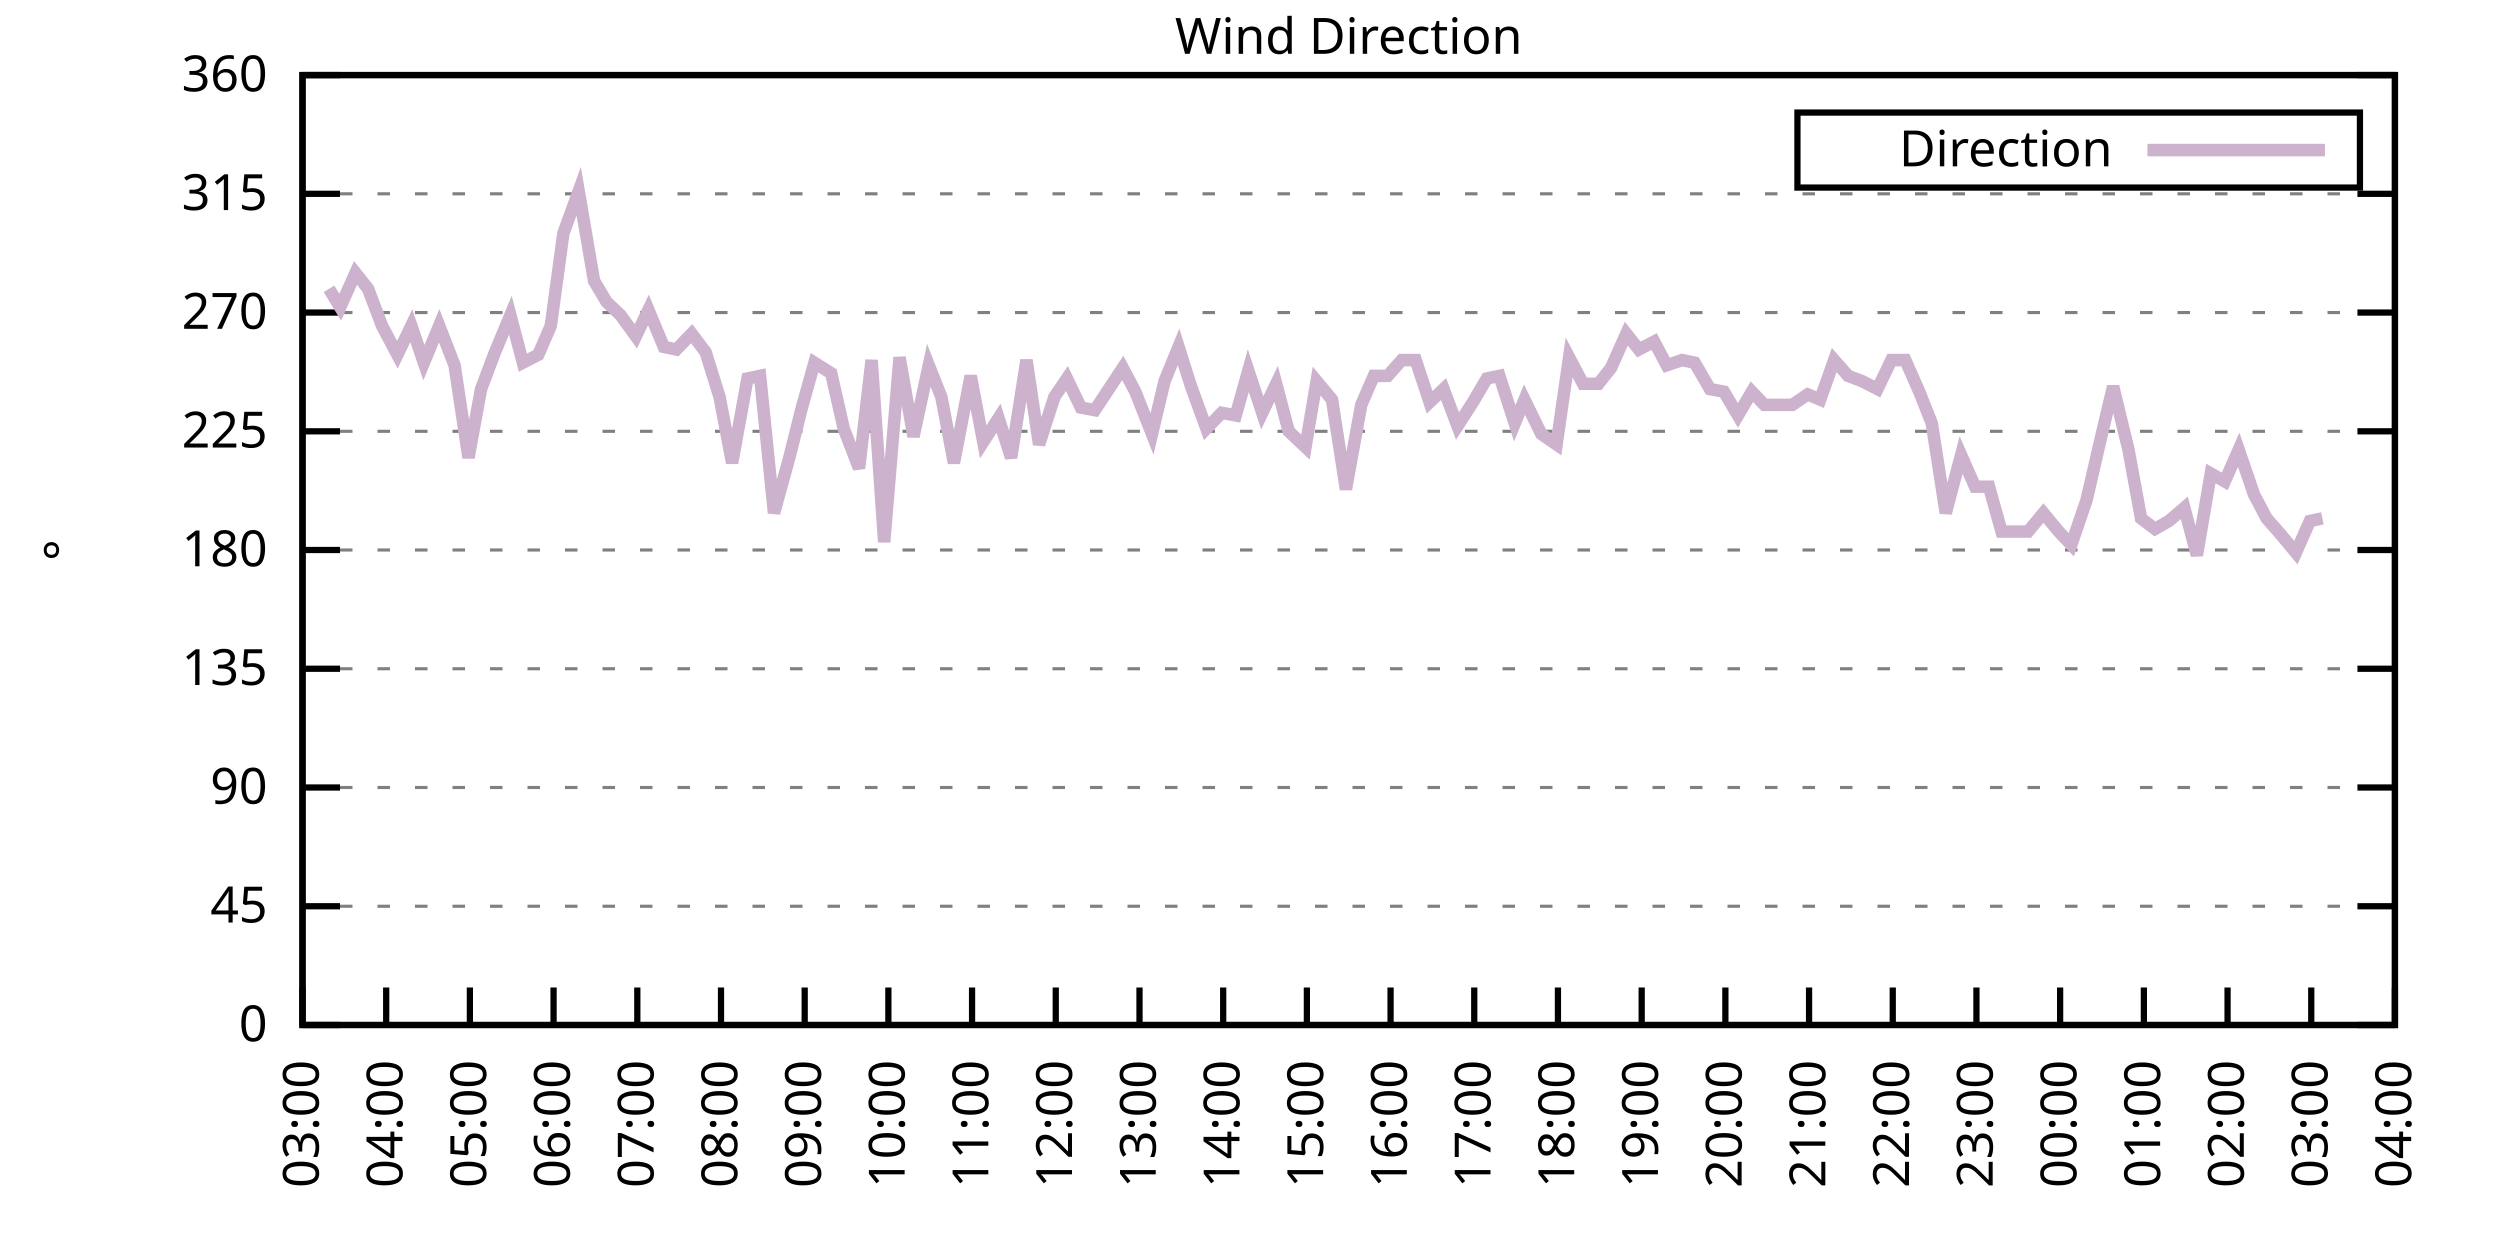
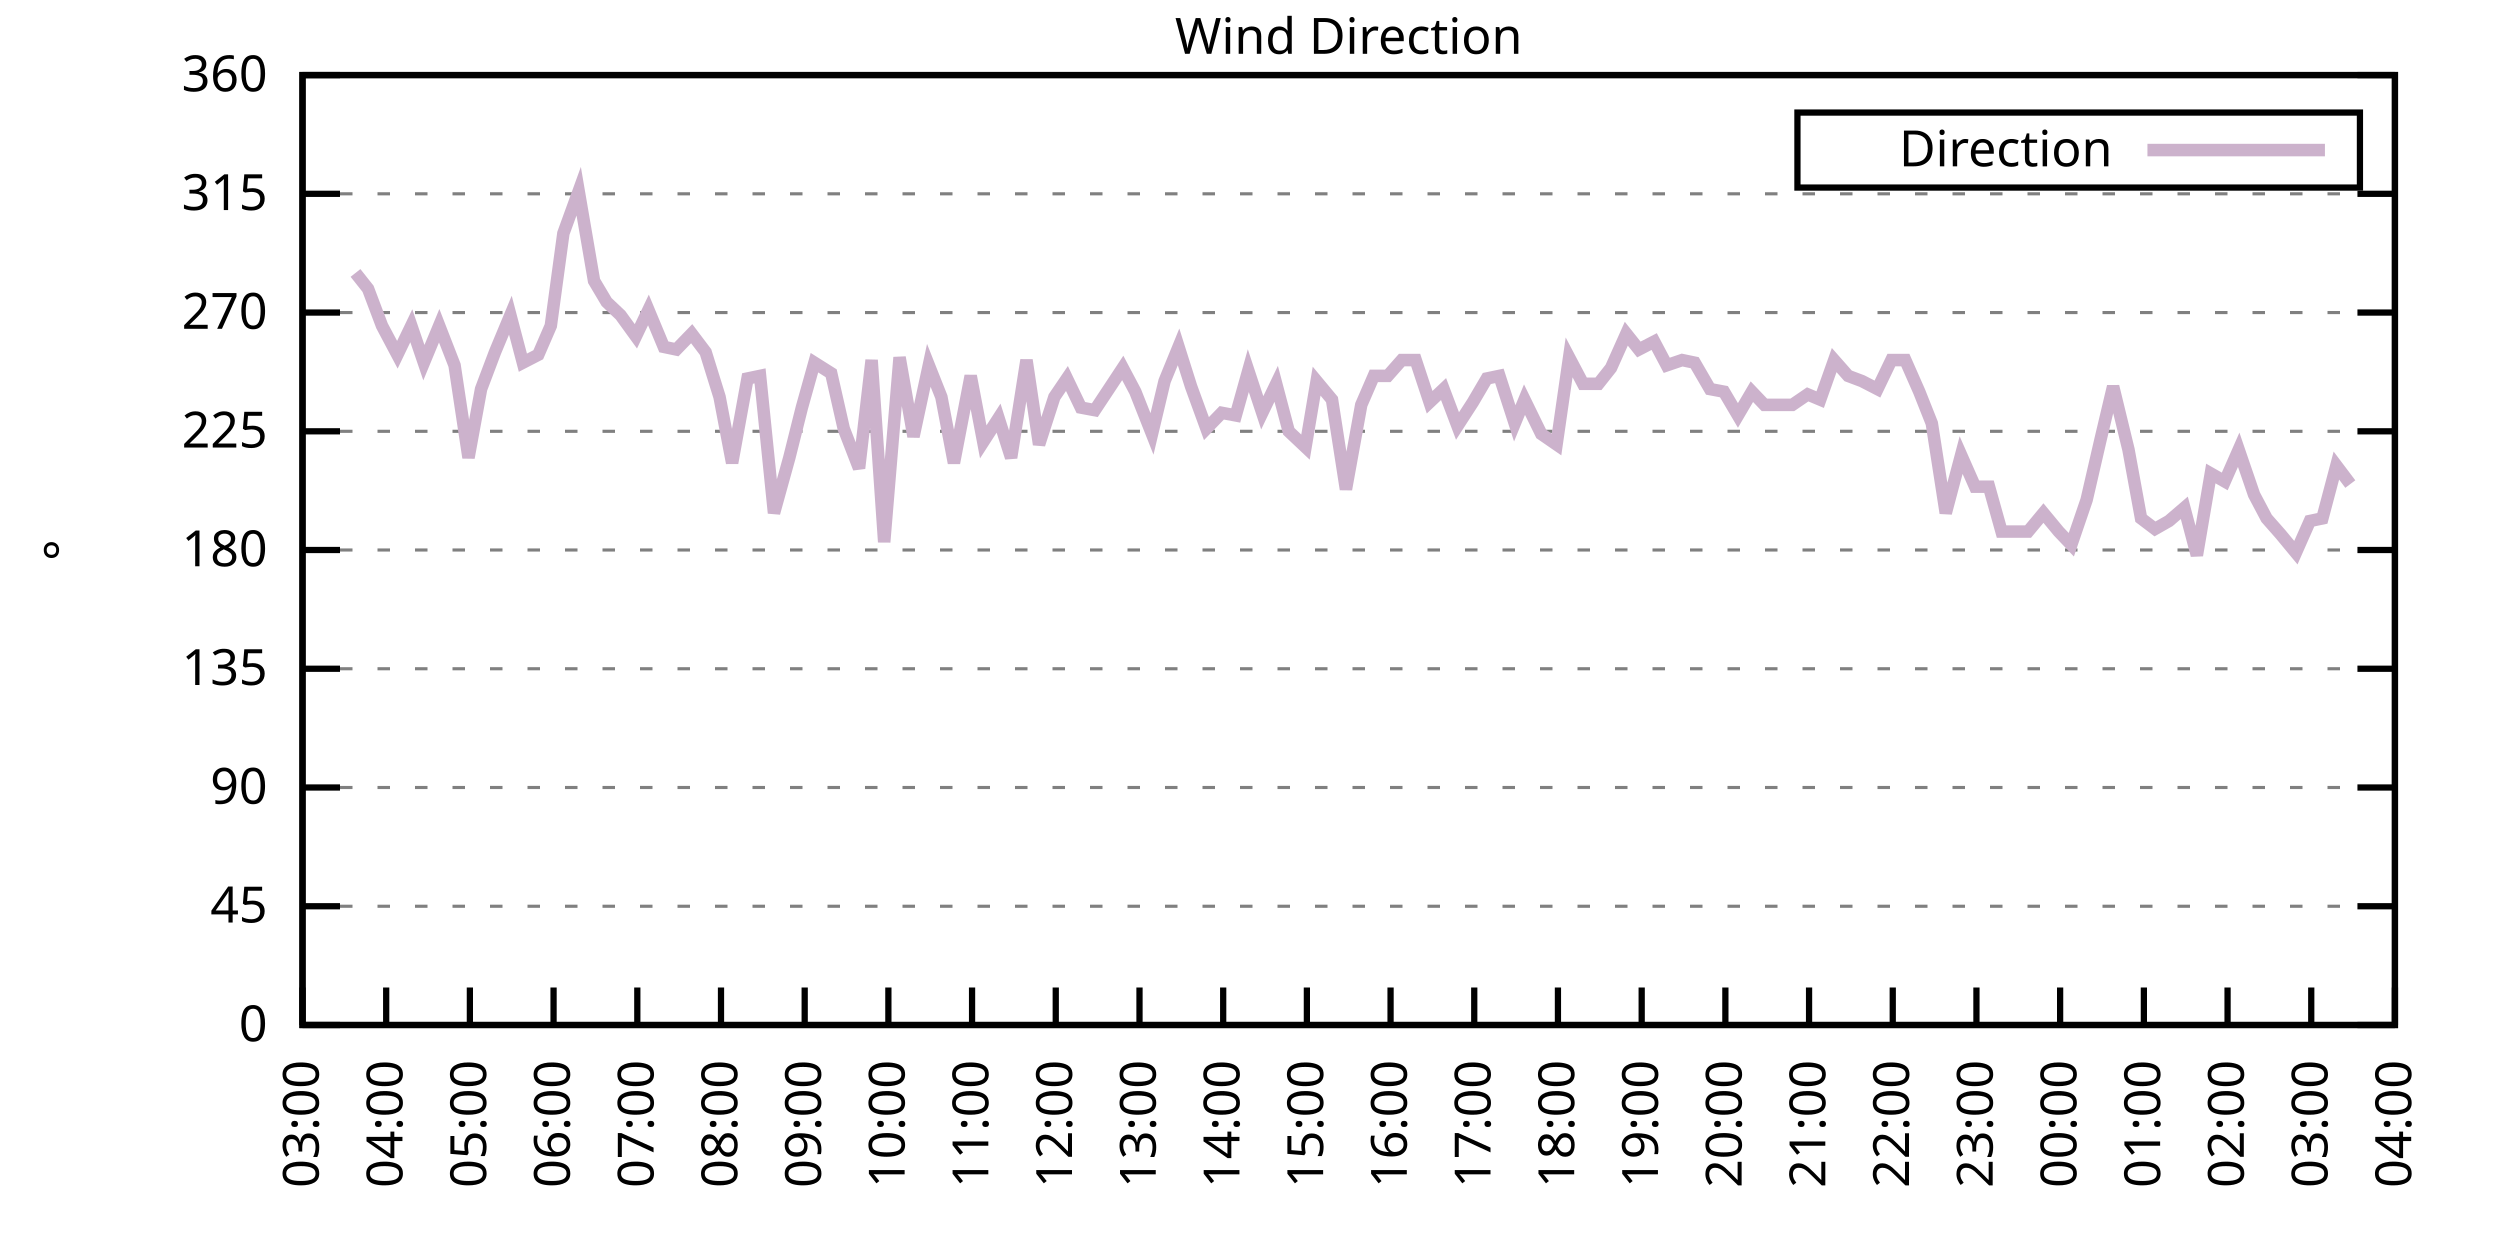
<svg xmlns="http://www.w3.org/2000/svg" xmlns:xlink="http://www.w3.org/1999/xlink" width="400" height="200" viewBox="0 0 400 200">
  <g id="gnuplot_canvas">
    <rect x="0" y="0" width="400" height="200" fill="none" />
    <defs>
      <circle id="gpDot" r="0.5" stroke-width="0.5" stroke="currentColor" />
      <path id="gpPt0" stroke-width="0.333" stroke="currentColor" d="M-1,0 h2 M0,-1 v2" />
      <path id="gpPt1" stroke-width="0.333" stroke="currentColor" d="M-1,-1 L1,1 M1,-1 L-1,1" />
      <path id="gpPt2" stroke-width="0.333" stroke="currentColor" d="M-1,0 L1,0 M0,-1 L0,1 M-1,-1 L1,1 M-1,1 L1,-1" />
      <rect id="gpPt3" stroke-width="0.333" stroke="currentColor" x="-1" y="-1" width="2" height="2" />
      <rect id="gpPt4" stroke-width="0.333" stroke="currentColor" fill="currentColor" x="-1" y="-1" width="2" height="2" />
      <circle id="gpPt5" stroke-width="0.333" stroke="currentColor" cx="0" cy="0" r="1" />
      <use xlink:href="#gpPt5" id="gpPt6" fill="currentColor" stroke="none" />
      <path id="gpPt7" stroke-width="0.333" stroke="currentColor" d="M0,-1.33 L-1.33,0.67 L1.33,0.67 z" />
      <use xlink:href="#gpPt7" id="gpPt8" fill="currentColor" stroke="none" />
      <use xlink:href="#gpPt7" id="gpPt9" stroke="currentColor" transform="rotate(180)" />
      <use xlink:href="#gpPt9" id="gpPt10" fill="currentColor" stroke="none" />
      <use xlink:href="#gpPt3" id="gpPt11" stroke="currentColor" transform="rotate(45)" />
      <use xlink:href="#gpPt11" id="gpPt12" fill="currentColor" stroke="none" />
      <path id="gpPt13" stroke-width="0.333" stroke="currentColor" d="M0,1.330 L1.265,0.411 L0.782,-1.067 L-0.782,-1.076 L-1.265,0.411 z" />
      <use xlink:href="#gpPt13" id="gpPt14" fill="currentColor" stroke="none" />
      <filter id="textbox" filterUnits="objectBoundingBox" x="0" y="0" height="1" width="1">
        <feFlood flood-color="white" flood-opacity="1" result="bgnd" />
        <feComposite in="SourceGraphic" in2="bgnd" operator="atop" />
      </filter>
      <filter id="greybox" filterUnits="objectBoundingBox" x="0" y="0" height="1" width="1">
        <feFlood flood-color="lightgrey" flood-opacity="1" result="grey" />
        <feComposite in="SourceGraphic" in2="grey" operator="atop" />
      </filter>
    </defs>
    <g fill="none" color="white" stroke="currentColor" stroke-width="1.00" stroke-linecap="butt" stroke-linejoin="miter">
</g>
    <g fill="none" color="black" stroke="currentColor" stroke-width="1.00" stroke-linecap="butt" stroke-linejoin="miter">
      <g stroke="none" shape-rendering="crispEdges">
        <polygon fill="rgb(255, 255, 255)" points="48.40,164.00 383.18,164.00 383.18,12.02 48.40,12.02 " />
      </g>
    </g>
    <g fill="none" color="black" stroke="currentColor" stroke-width="1.00" stroke-linecap="butt" stroke-linejoin="miter">
</g>
    <g fill="none" color="black" stroke="black" stroke-width="0.50" stroke-linecap="butt" stroke-linejoin="miter">
</g>
    <g fill="none" color="gray" stroke="currentColor" stroke-width="0.50" stroke-linecap="butt" stroke-linejoin="miter">
      <path stroke="gray" stroke-dasharray="2,4" class="gridline" d="M48.40,164.00 L383.19,164.00  " />
    </g>
    <g fill="none" color="gray" stroke="gray" stroke-width="1.00" stroke-linecap="butt" stroke-linejoin="miter">
</g>
    <g fill="none" color="black" stroke="currentColor" stroke-width="1.00" stroke-linecap="butt" stroke-linejoin="miter">
      <path stroke="black" d="M48.40,164.00 L54.40,164.00 M383.19,164.00 L377.19,164.00  " />
      <g transform="translate(42.80,166.60)" stroke="none" fill="black" font-family="Sans" font-size="8.00" text-anchor="end">
        <text>
          <tspan font-family="Sans"> 0</tspan>
        </text>
      </g>
    </g>
    <g fill="none" color="black" stroke="currentColor" stroke-width="1.00" stroke-linecap="butt" stroke-linejoin="miter">
</g>
    <g fill="none" color="black" stroke="black" stroke-width="0.50" stroke-linecap="butt" stroke-linejoin="miter">
</g>
    <g fill="none" color="gray" stroke="currentColor" stroke-width="0.50" stroke-linecap="butt" stroke-linejoin="miter">
      <path stroke="gray" stroke-dasharray="2,4" class="gridline" d="M48.40,145.00 L383.19,145.00  " />
    </g>
    <g fill="none" color="gray" stroke="gray" stroke-width="1.00" stroke-linecap="butt" stroke-linejoin="miter">
</g>
    <g fill="none" color="black" stroke="currentColor" stroke-width="1.00" stroke-linecap="butt" stroke-linejoin="miter">
      <path stroke="black" d="M48.40,145.00 L54.40,145.00 M383.19,145.00 L377.19,145.00  " />
      <g transform="translate(42.80,147.60)" stroke="none" fill="black" font-family="Sans" font-size="8.00" text-anchor="end">
        <text>
          <tspan font-family="Sans"> 45</tspan>
        </text>
      </g>
    </g>
    <g fill="none" color="black" stroke="currentColor" stroke-width="1.00" stroke-linecap="butt" stroke-linejoin="miter">
</g>
    <g fill="none" color="black" stroke="black" stroke-width="0.50" stroke-linecap="butt" stroke-linejoin="miter">
</g>
    <g fill="none" color="gray" stroke="currentColor" stroke-width="0.50" stroke-linecap="butt" stroke-linejoin="miter">
      <path stroke="gray" stroke-dasharray="2,4" class="gridline" d="M48.40,126.00 L383.19,126.00  " />
    </g>
    <g fill="none" color="gray" stroke="gray" stroke-width="1.00" stroke-linecap="butt" stroke-linejoin="miter">
</g>
    <g fill="none" color="black" stroke="currentColor" stroke-width="1.00" stroke-linecap="butt" stroke-linejoin="miter">
      <path stroke="black" d="M48.40,126.00 L54.40,126.00 M383.19,126.00 L377.19,126.00  " />
      <g transform="translate(42.80,128.60)" stroke="none" fill="black" font-family="Sans" font-size="8.00" text-anchor="end">
        <text>
          <tspan font-family="Sans"> 90</tspan>
        </text>
      </g>
    </g>
    <g fill="none" color="black" stroke="currentColor" stroke-width="1.00" stroke-linecap="butt" stroke-linejoin="miter">
</g>
    <g fill="none" color="black" stroke="black" stroke-width="0.50" stroke-linecap="butt" stroke-linejoin="miter">
</g>
    <g fill="none" color="gray" stroke="currentColor" stroke-width="0.50" stroke-linecap="butt" stroke-linejoin="miter">
      <path stroke="gray" stroke-dasharray="2,4" class="gridline" d="M48.40,107.00 L383.19,107.00  " />
    </g>
    <g fill="none" color="gray" stroke="gray" stroke-width="1.00" stroke-linecap="butt" stroke-linejoin="miter">
</g>
    <g fill="none" color="black" stroke="currentColor" stroke-width="1.00" stroke-linecap="butt" stroke-linejoin="miter">
      <path stroke="black" d="M48.40,107.00 L54.40,107.00 M383.19,107.00 L377.19,107.00  " />
      <g transform="translate(42.80,109.60)" stroke="none" fill="black" font-family="Sans" font-size="8.00" text-anchor="end">
        <text>
          <tspan font-family="Sans"> 135</tspan>
        </text>
      </g>
    </g>
    <g fill="none" color="black" stroke="currentColor" stroke-width="1.00" stroke-linecap="butt" stroke-linejoin="miter">
</g>
    <g fill="none" color="black" stroke="black" stroke-width="0.50" stroke-linecap="butt" stroke-linejoin="miter">
</g>
    <g fill="none" color="gray" stroke="currentColor" stroke-width="0.50" stroke-linecap="butt" stroke-linejoin="miter">
      <path stroke="gray" stroke-dasharray="2,4" class="gridline" d="M48.40,88.00 L383.19,88.00  " />
    </g>
    <g fill="none" color="gray" stroke="gray" stroke-width="1.00" stroke-linecap="butt" stroke-linejoin="miter">
</g>
    <g fill="none" color="black" stroke="currentColor" stroke-width="1.00" stroke-linecap="butt" stroke-linejoin="miter">
      <path stroke="black" d="M48.40,88.00 L54.40,88.00 M383.19,88.00 L377.19,88.00  " />
      <g transform="translate(42.80,90.60)" stroke="none" fill="black" font-family="Sans" font-size="8.00" text-anchor="end">
        <text>
          <tspan font-family="Sans"> 180</tspan>
        </text>
      </g>
    </g>
    <g fill="none" color="black" stroke="currentColor" stroke-width="1.00" stroke-linecap="butt" stroke-linejoin="miter">
</g>
    <g fill="none" color="black" stroke="black" stroke-width="0.50" stroke-linecap="butt" stroke-linejoin="miter">
</g>
    <g fill="none" color="gray" stroke="currentColor" stroke-width="0.50" stroke-linecap="butt" stroke-linejoin="miter">
      <path stroke="gray" stroke-dasharray="2,4" class="gridline" d="M48.40,69.01 L383.19,69.01  " />
    </g>
    <g fill="none" color="gray" stroke="gray" stroke-width="1.00" stroke-linecap="butt" stroke-linejoin="miter">
</g>
    <g fill="none" color="black" stroke="currentColor" stroke-width="1.00" stroke-linecap="butt" stroke-linejoin="miter">
      <path stroke="black" d="M48.40,69.01 L54.40,69.01 M383.19,69.01 L377.19,69.01  " />
      <g transform="translate(42.80,71.61)" stroke="none" fill="black" font-family="Sans" font-size="8.00" text-anchor="end">
        <text>
          <tspan font-family="Sans"> 225</tspan>
        </text>
      </g>
    </g>
    <g fill="none" color="black" stroke="currentColor" stroke-width="1.00" stroke-linecap="butt" stroke-linejoin="miter">
</g>
    <g fill="none" color="black" stroke="black" stroke-width="0.50" stroke-linecap="butt" stroke-linejoin="miter">
</g>
    <g fill="none" color="gray" stroke="currentColor" stroke-width="0.50" stroke-linecap="butt" stroke-linejoin="miter">
      <path stroke="gray" stroke-dasharray="2,4" class="gridline" d="M48.40,50.01 L383.19,50.01  " />
    </g>
    <g fill="none" color="gray" stroke="gray" stroke-width="1.00" stroke-linecap="butt" stroke-linejoin="miter">
</g>
    <g fill="none" color="black" stroke="currentColor" stroke-width="1.00" stroke-linecap="butt" stroke-linejoin="miter">
      <path stroke="black" d="M48.40,50.01 L54.40,50.01 M383.19,50.01 L377.19,50.01  " />
      <g transform="translate(42.80,52.61)" stroke="none" fill="black" font-family="Sans" font-size="8.00" text-anchor="end">
        <text>
          <tspan font-family="Sans"> 270</tspan>
        </text>
      </g>
    </g>
    <g fill="none" color="black" stroke="currentColor" stroke-width="1.00" stroke-linecap="butt" stroke-linejoin="miter">
</g>
    <g fill="none" color="black" stroke="black" stroke-width="0.50" stroke-linecap="butt" stroke-linejoin="miter">
</g>
    <g fill="none" color="gray" stroke="currentColor" stroke-width="0.50" stroke-linecap="butt" stroke-linejoin="miter">
      <path stroke="gray" stroke-dasharray="2,4" class="gridline" d="M48.40,31.01 L383.19,31.01  " />
    </g>
    <g fill="none" color="gray" stroke="gray" stroke-width="1.00" stroke-linecap="butt" stroke-linejoin="miter">
</g>
    <g fill="none" color="black" stroke="currentColor" stroke-width="1.00" stroke-linecap="butt" stroke-linejoin="miter">
      <path stroke="black" d="M48.40,31.01 L54.40,31.01 M383.19,31.01 L377.19,31.01  " />
      <g transform="translate(42.80,33.61)" stroke="none" fill="black" font-family="Sans" font-size="8.00" text-anchor="end">
        <text>
          <tspan font-family="Sans"> 315</tspan>
        </text>
      </g>
    </g>
    <g fill="none" color="black" stroke="currentColor" stroke-width="1.00" stroke-linecap="butt" stroke-linejoin="miter">
</g>
    <g fill="none" color="black" stroke="black" stroke-width="0.50" stroke-linecap="butt" stroke-linejoin="miter">
</g>
    <g fill="none" color="gray" stroke="currentColor" stroke-width="0.50" stroke-linecap="butt" stroke-linejoin="miter">
      <path stroke="gray" stroke-dasharray="2,4" class="gridline" d="M48.40,12.01 L383.19,12.01  " />
    </g>
    <g fill="none" color="gray" stroke="gray" stroke-width="1.00" stroke-linecap="butt" stroke-linejoin="miter">
</g>
    <g fill="none" color="black" stroke="currentColor" stroke-width="1.00" stroke-linecap="butt" stroke-linejoin="miter">
      <path stroke="black" d="M48.40,12.01 L54.40,12.01 M383.19,12.01 L377.19,12.01  " />
      <g transform="translate(42.80,14.61)" stroke="none" fill="black" font-family="Sans" font-size="8.00" text-anchor="end">
        <text>
          <tspan font-family="Sans"> 360</tspan>
        </text>
      </g>
    </g>
    <g fill="none" color="black" stroke="currentColor" stroke-width="1.00" stroke-linecap="butt" stroke-linejoin="miter">
      <path stroke="black" d="M48.40,164.00 L48.40,158.00  " />
      <g transform="translate(51.00,169.60) rotate(270.00)" stroke="none" fill="black" font-family="Sans" font-size="8.00" text-anchor="end">
        <text>
          <tspan font-family="Sans">03:00</tspan>
        </text>
      </g>
    </g>
    <g fill="none" color="black" stroke="currentColor" stroke-width="1.00" stroke-linecap="butt" stroke-linejoin="miter">
      <path stroke="black" d="M61.79,164.00 L61.79,158.00  " />
      <g transform="translate(64.39,169.60) rotate(270.00)" stroke="none" fill="black" font-family="Sans" font-size="8.00" text-anchor="end">
        <text>
          <tspan font-family="Sans">04:00</tspan>
        </text>
      </g>
    </g>
    <g fill="none" color="black" stroke="currentColor" stroke-width="1.00" stroke-linecap="butt" stroke-linejoin="miter">
      <path stroke="black" d="M75.18,164.00 L75.18,158.00  " />
      <g transform="translate(77.78,169.60) rotate(270.00)" stroke="none" fill="black" font-family="Sans" font-size="8.00" text-anchor="end">
        <text>
          <tspan font-family="Sans">05:00</tspan>
        </text>
      </g>
    </g>
    <g fill="none" color="black" stroke="currentColor" stroke-width="1.00" stroke-linecap="butt" stroke-linejoin="miter">
      <path stroke="black" d="M88.57,164.00 L88.57,158.00  " />
      <g transform="translate(91.17,169.60) rotate(270.00)" stroke="none" fill="black" font-family="Sans" font-size="8.00" text-anchor="end">
        <text>
          <tspan font-family="Sans">06:00</tspan>
        </text>
      </g>
    </g>
    <g fill="none" color="black" stroke="currentColor" stroke-width="1.00" stroke-linecap="butt" stroke-linejoin="miter">
      <path stroke="black" d="M101.97,164.00 L101.97,158.00  " />
      <g transform="translate(104.57,169.60) rotate(270.00)" stroke="none" fill="black" font-family="Sans" font-size="8.00" text-anchor="end">
        <text>
          <tspan font-family="Sans">07:00</tspan>
        </text>
      </g>
    </g>
    <g fill="none" color="black" stroke="currentColor" stroke-width="1.00" stroke-linecap="butt" stroke-linejoin="miter">
      <path stroke="black" d="M115.36,164.00 L115.36,158.00  " />
      <g transform="translate(117.96,169.60) rotate(270.00)" stroke="none" fill="black" font-family="Sans" font-size="8.00" text-anchor="end">
        <text>
          <tspan font-family="Sans">08:00</tspan>
        </text>
      </g>
    </g>
    <g fill="none" color="black" stroke="currentColor" stroke-width="1.00" stroke-linecap="butt" stroke-linejoin="miter">
      <path stroke="black" d="M128.75,164.00 L128.75,158.00  " />
      <g transform="translate(131.35,169.60) rotate(270.00)" stroke="none" fill="black" font-family="Sans" font-size="8.00" text-anchor="end">
        <text>
          <tspan font-family="Sans">09:00</tspan>
        </text>
      </g>
    </g>
    <g fill="none" color="black" stroke="currentColor" stroke-width="1.00" stroke-linecap="butt" stroke-linejoin="miter">
      <path stroke="black" d="M142.14,164.00 L142.14,158.00  " />
      <g transform="translate(144.74,169.60) rotate(270.00)" stroke="none" fill="black" font-family="Sans" font-size="8.00" text-anchor="end">
        <text>
          <tspan font-family="Sans">10:00</tspan>
        </text>
      </g>
    </g>
    <g fill="none" color="black" stroke="currentColor" stroke-width="1.00" stroke-linecap="butt" stroke-linejoin="miter">
      <path stroke="black" d="M155.53,164.00 L155.53,158.00  " />
      <g transform="translate(158.13,169.60) rotate(270.00)" stroke="none" fill="black" font-family="Sans" font-size="8.00" text-anchor="end">
        <text>
          <tspan font-family="Sans">11:00</tspan>
        </text>
      </g>
    </g>
    <g fill="none" color="black" stroke="currentColor" stroke-width="1.00" stroke-linecap="butt" stroke-linejoin="miter">
      <path stroke="black" d="M168.92,164.00 L168.92,158.00  " />
      <g transform="translate(171.52,169.60) rotate(270.00)" stroke="none" fill="black" font-family="Sans" font-size="8.00" text-anchor="end">
        <text>
          <tspan font-family="Sans">12:00</tspan>
        </text>
      </g>
    </g>
    <g fill="none" color="black" stroke="currentColor" stroke-width="1.00" stroke-linecap="butt" stroke-linejoin="miter">
      <path stroke="black" d="M182.32,164.00 L182.32,158.00  " />
      <g transform="translate(184.92,169.60) rotate(270.00)" stroke="none" fill="black" font-family="Sans" font-size="8.00" text-anchor="end">
        <text>
          <tspan font-family="Sans">13:00</tspan>
        </text>
      </g>
    </g>
    <g fill="none" color="black" stroke="currentColor" stroke-width="1.00" stroke-linecap="butt" stroke-linejoin="miter">
      <path stroke="black" d="M195.71,164.00 L195.71,158.00  " />
      <g transform="translate(198.31,169.60) rotate(270.00)" stroke="none" fill="black" font-family="Sans" font-size="8.00" text-anchor="end">
        <text>
          <tspan font-family="Sans">14:00</tspan>
        </text>
      </g>
    </g>
    <g fill="none" color="black" stroke="currentColor" stroke-width="1.00" stroke-linecap="butt" stroke-linejoin="miter">
      <path stroke="black" d="M209.10,164.00 L209.10,158.00  " />
      <g transform="translate(211.70,169.60) rotate(270.00)" stroke="none" fill="black" font-family="Sans" font-size="8.00" text-anchor="end">
        <text>
          <tspan font-family="Sans">15:00</tspan>
        </text>
      </g>
    </g>
    <g fill="none" color="black" stroke="currentColor" stroke-width="1.00" stroke-linecap="butt" stroke-linejoin="miter">
      <path stroke="black" d="M222.49,164.00 L222.49,158.00  " />
      <g transform="translate(225.09,169.60) rotate(270.00)" stroke="none" fill="black" font-family="Sans" font-size="8.00" text-anchor="end">
        <text>
          <tspan font-family="Sans">16:00</tspan>
        </text>
      </g>
    </g>
    <g fill="none" color="black" stroke="currentColor" stroke-width="1.00" stroke-linecap="butt" stroke-linejoin="miter">
      <path stroke="black" d="M235.88,164.00 L235.88,158.00  " />
      <g transform="translate(238.48,169.60) rotate(270.00)" stroke="none" fill="black" font-family="Sans" font-size="8.00" text-anchor="end">
        <text>
          <tspan font-family="Sans">17:00</tspan>
        </text>
      </g>
    </g>
    <g fill="none" color="black" stroke="currentColor" stroke-width="1.00" stroke-linecap="butt" stroke-linejoin="miter">
      <path stroke="black" d="M249.27,164.00 L249.27,158.00  " />
      <g transform="translate(251.87,169.60) rotate(270.00)" stroke="none" fill="black" font-family="Sans" font-size="8.00" text-anchor="end">
        <text>
          <tspan font-family="Sans">18:00</tspan>
        </text>
      </g>
    </g>
    <g fill="none" color="black" stroke="currentColor" stroke-width="1.00" stroke-linecap="butt" stroke-linejoin="miter">
      <path stroke="black" d="M262.67,164.00 L262.67,158.00  " />
      <g transform="translate(265.27,169.60) rotate(270.00)" stroke="none" fill="black" font-family="Sans" font-size="8.00" text-anchor="end">
        <text>
          <tspan font-family="Sans">19:00</tspan>
        </text>
      </g>
    </g>
    <g fill="none" color="black" stroke="currentColor" stroke-width="1.00" stroke-linecap="butt" stroke-linejoin="miter">
      <path stroke="black" d="M276.06,164.00 L276.06,158.00  " />
      <g transform="translate(278.66,169.60) rotate(270.00)" stroke="none" fill="black" font-family="Sans" font-size="8.00" text-anchor="end">
        <text>
          <tspan font-family="Sans">20:00</tspan>
        </text>
      </g>
    </g>
    <g fill="none" color="black" stroke="currentColor" stroke-width="1.00" stroke-linecap="butt" stroke-linejoin="miter">
      <path stroke="black" d="M289.45,164.00 L289.45,158.00  " />
      <g transform="translate(292.05,169.60) rotate(270.00)" stroke="none" fill="black" font-family="Sans" font-size="8.00" text-anchor="end">
        <text>
          <tspan font-family="Sans">21:00</tspan>
        </text>
      </g>
    </g>
    <g fill="none" color="black" stroke="currentColor" stroke-width="1.00" stroke-linecap="butt" stroke-linejoin="miter">
      <path stroke="black" d="M302.84,164.00 L302.84,158.00  " />
      <g transform="translate(305.44,169.60) rotate(270.00)" stroke="none" fill="black" font-family="Sans" font-size="8.00" text-anchor="end">
        <text>
          <tspan font-family="Sans">22:00</tspan>
        </text>
      </g>
    </g>
    <g fill="none" color="black" stroke="currentColor" stroke-width="1.00" stroke-linecap="butt" stroke-linejoin="miter">
      <path stroke="black" d="M316.23,164.00 L316.23,158.00  " />
      <g transform="translate(318.83,169.60) rotate(270.00)" stroke="none" fill="black" font-family="Sans" font-size="8.00" text-anchor="end">
        <text>
          <tspan font-family="Sans">23:00</tspan>
        </text>
      </g>
    </g>
    <g fill="none" color="black" stroke="currentColor" stroke-width="1.00" stroke-linecap="butt" stroke-linejoin="miter">
      <path stroke="black" d="M329.62,164.00 L329.62,158.00  " />
      <g transform="translate(332.22,169.60) rotate(270.00)" stroke="none" fill="black" font-family="Sans" font-size="8.00" text-anchor="end">
        <text>
          <tspan font-family="Sans">00:00</tspan>
        </text>
      </g>
    </g>
    <g fill="none" color="black" stroke="currentColor" stroke-width="1.00" stroke-linecap="butt" stroke-linejoin="miter">
      <path stroke="black" d="M343.02,164.00 L343.02,158.00  " />
      <g transform="translate(345.62,169.60) rotate(270.00)" stroke="none" fill="black" font-family="Sans" font-size="8.00" text-anchor="end">
        <text>
          <tspan font-family="Sans">01:00</tspan>
        </text>
      </g>
    </g>
    <g fill="none" color="black" stroke="currentColor" stroke-width="1.00" stroke-linecap="butt" stroke-linejoin="miter">
      <path stroke="black" d="M356.41,164.00 L356.41,158.00  " />
      <g transform="translate(359.01,169.60) rotate(270.00)" stroke="none" fill="black" font-family="Sans" font-size="8.00" text-anchor="end">
        <text>
          <tspan font-family="Sans">02:00</tspan>
        </text>
      </g>
    </g>
    <g fill="none" color="black" stroke="currentColor" stroke-width="1.00" stroke-linecap="butt" stroke-linejoin="miter">
      <path stroke="black" d="M369.80,164.00 L369.80,158.00  " />
      <g transform="translate(372.40,169.60) rotate(270.00)" stroke="none" fill="black" font-family="Sans" font-size="8.00" text-anchor="end">
        <text>
          <tspan font-family="Sans">03:00</tspan>
        </text>
      </g>
    </g>
    <g fill="none" color="black" stroke="currentColor" stroke-width="1.00" stroke-linecap="butt" stroke-linejoin="miter">
      <path stroke="black" d="M383.19,164.00 L383.19,158.00  " />
      <g transform="translate(385.79,169.60) rotate(270.00)" stroke="none" fill="black" font-family="Sans" font-size="8.00" text-anchor="end">
        <text>
          <tspan font-family="Sans">04:00</tspan>
        </text>
      </g>
    </g>
    <g fill="none" color="black" stroke="currentColor" stroke-width="1.00" stroke-linecap="butt" stroke-linejoin="miter">
</g>
    <g fill="none" color="black" stroke="currentColor" stroke-width="1.00" stroke-linecap="butt" stroke-linejoin="miter">
      <path stroke="black" d="M48.40,12.01 L48.40,164.00 L383.19,164.00 L383.19,12.01 L48.40,12.01 Z  " />
    </g>
    <g fill="none" color="black" stroke="currentColor" stroke-width="1.00" stroke-linecap="butt" stroke-linejoin="miter">
</g>
    <g fill="none" color="black" stroke="currentColor" stroke-width="1.00" stroke-linecap="butt" stroke-linejoin="miter">
      <path stroke="black" d="M287.59,30.01 L287.59,18.01 L377.59,18.01 L377.59,30.01 L287.59,30.01 Z  " />
    </g>
    <g id="Wind_direction_plot_1">
      <g fill="none" color="white" stroke="black" stroke-width="2.00" stroke-linecap="butt" stroke-linejoin="miter">
</g>
      <g fill="none" color="black" stroke="currentColor" stroke-width="2.00" stroke-linecap="butt" stroke-linejoin="miter">
        <g transform="translate(337.99,26.61)" stroke="none" fill="black" font-family="Sans" font-size="8.00" text-anchor="end">
          <text>
            <tspan font-family="Sans">Direction</tspan>
          </text>
        </g>
      </g>
      <g fill="none" color="black" stroke="currentColor" stroke-width="2.00" stroke-linecap="butt" stroke-linejoin="miter">
-         <path stroke="rgb(204, 178, 204)" d="M343.59,24.01 L371.99,24.01 M52.64,46.21 L54.43,49.16 L56.88,43.67 L58.89,46.21 L61.12,52.12 L63.58,56.76   L65.81,52.12 L67.82,58.03 L70.27,52.12 L72.73,58.45 L74.96,73.23 L76.97,62.25 L79.20,56.34 L81.66,50.43   L83.66,58.03 L86.12,56.76 L88.13,52.12 L90.14,37.34 L92.59,30.59 L95.05,44.94 L97.06,48.32 L99.29,50.43   L101.74,53.81 L103.75,49.59 L106.21,55.50 L108.22,55.92 L110.67,53.39 L112.90,56.34 L115.13,63.52 L117.14,74.07   L119.60,60.56 L121.61,60.14 L123.84,82.09 L126.29,73.23 L128.30,65.21 L130.31,58.03 L132.99,59.72 L135.00,68.58   L137.45,74.92 L139.46,57.61 L141.47,86.74 L143.93,57.18 L146.16,69.85 L148.61,58.45 L150.62,63.52 L152.63,74.07   L155.31,60.14 L157.32,70.70 L159.77,66.90 L161.78,73.23 L164.24,57.61 L166.25,71.12 L168.70,63.52 L170.71,60.56   L172.94,65.21 L175.17,65.63 L177.41,62.25 L179.64,58.87 L181.65,62.67 L184.32,69.43 L186.33,60.98 L188.57,55.50   L190.57,61.83 L193.03,68.58 L195.48,66.05 L197.72,66.47 L199.73,59.30 L201.96,66.05 L204.19,61.41 L206.20,69.01   L208.88,71.54 L210.66,60.98 L213.12,63.94 L215.35,78.29 L217.80,64.78 L219.81,60.14 L222.04,60.14 L224.28,57.61   L226.51,57.61 L228.74,64.36 L230.97,62.25 L233.20,68.16 L235.66,64.36 L237.89,60.56 L239.90,60.14 L242.36,67.74   L243.92,63.94 L246.60,69.43 L249.05,71.12 L251.06,57.18 L253.29,61.41 L255.75,61.41 L257.76,58.87 L260.21,53.39   L262.22,55.92 L264.67,54.65 L266.68,58.45 L269.14,57.61 L271.15,58.03 L273.60,62.25 L275.83,62.67 L278.07,66.47   L280.30,62.67 L282.31,64.78 L284.76,64.78 L286.77,64.78 L289.23,63.10 L291.23,63.94 L293.47,57.61 L295.70,60.14   L297.93,60.98 L300.39,62.25 L302.62,57.61 L304.85,57.61 L307.08,62.67 L309.09,67.74 L311.32,82.09 L313.78,72.81   L316.01,77.87 L318.24,77.87 L320.25,85.05 L322.70,85.05 L324.49,85.05 L326.95,82.09 L329.40,85.05 L331.41,87.16   L333.86,79.98 L336.10,70.27 L338.10,61.83 L340.56,71.96 L342.57,82.94 L344.80,84.63 L347.03,83.36 L349.49,81.25   L351.50,88.85 L353.73,75.76 L355.96,77.03 L358.19,71.96 L360.65,79.14 L362.66,82.94 L364.89,85.47 L367.34,88.43   L369.58,83.36 L371.58,82.94  " />
+         <path stroke="rgb(204, 178, 204)" d="M343.59,24.01 L371.99,24.01 M56.88,43.67 L58.89,46.21 L61.12,52.12 L63.58,56.76 L65.81,52.12 L67.82,58.03   L70.27,52.12 L72.73,58.45 L74.96,73.23 L76.97,62.25 L79.20,56.34 L81.66,50.43 L83.66,58.03 L86.12,56.76   L88.13,52.12 L90.14,37.34 L92.59,30.59 L95.05,44.94 L97.06,48.32 L99.29,50.43 L101.74,53.81 L103.75,49.59   L106.21,55.50 L108.22,55.92 L110.67,53.39 L112.90,56.34 L115.13,63.52 L117.14,74.07 L119.60,60.56 L121.61,60.14   L123.84,82.09 L126.29,73.23 L128.30,65.21 L130.31,58.03 L132.99,59.72 L135.00,68.58 L137.45,74.92 L139.46,57.61   L141.47,86.74 L143.93,57.18 L146.16,69.85 L148.61,58.45 L150.62,63.52 L152.63,74.07 L155.31,60.14 L157.32,70.70   L159.77,66.90 L161.78,73.23 L164.24,57.61 L166.25,71.12 L168.70,63.52 L170.71,60.56 L172.94,65.21 L175.17,65.63   L177.41,62.25 L179.64,58.87 L181.65,62.67 L184.32,69.43 L186.33,60.98 L188.57,55.50 L190.57,61.83 L193.03,68.58   L195.48,66.05 L197.72,66.47 L199.73,59.30 L201.96,66.05 L204.19,61.41 L206.20,69.01 L208.88,71.54 L210.66,60.98   L213.12,63.94 L215.35,78.29 L217.80,64.78 L219.81,60.14 L222.04,60.14 L224.28,57.61 L226.51,57.61 L228.74,64.36   L230.97,62.25 L233.20,68.16 L235.66,64.36 L237.89,60.56 L239.90,60.14 L242.36,67.74 L243.92,63.94 L246.60,69.43   L249.05,71.12 L251.06,57.18 L253.29,61.41 L255.75,61.41 L257.76,58.87 L260.21,53.39 L262.22,55.92 L264.67,54.65   L266.68,58.45 L269.14,57.61 L271.15,58.03 L273.60,62.25 L275.83,62.67 L278.07,66.47 L280.30,62.67 L282.31,64.78   L284.76,64.78 L286.77,64.78 L289.23,63.10 L291.23,63.94 L293.47,57.61 L295.70,60.14 L297.93,60.98 L300.39,62.25   L302.62,57.61 L304.85,57.61 L307.08,62.67 L309.09,67.74 L311.32,82.09 L313.78,72.81 L316.01,77.87 L318.24,77.87   L320.25,85.05 L322.70,85.05 L324.49,85.05 L326.95,82.09 L329.40,85.05 L331.41,87.16 L333.86,79.98 L336.10,70.27   L338.10,61.83 L340.56,71.96 L342.57,82.94 L344.80,84.63 L347.03,83.36 L349.49,81.25 L351.50,88.85 L353.73,75.76   L355.96,77.03 L358.19,71.96 L360.65,79.14 L362.66,82.94 L364.89,85.47 L367.34,88.43 L369.58,83.36 L371.58,82.94   L373.82,74.49 L376.05,77.45  " />
      </g>
    </g>
    <g fill="none" color="black" stroke="currentColor" stroke-width="2.00" stroke-linecap="butt" stroke-linejoin="miter">
</g>
    <g fill="none" color="black" stroke="black" stroke-width="1.00" stroke-linecap="butt" stroke-linejoin="miter">
</g>
    <g fill="none" color="black" stroke="currentColor" stroke-width="1.00" stroke-linecap="butt" stroke-linejoin="miter">
      <path stroke="black" d="M48.40,12.01 L48.40,164.00 L383.19,164.00 L383.19,12.01 L48.40,12.01 Z  " />
      <g transform="translate(12.80,88.01) rotate(270.00)" stroke="none" fill="black" font-family="Sans" font-size="8.00" text-anchor="middle">
        <text>
          <tspan font-family="Sans">°</tspan>
        </text>
      </g>
    </g>
    <g fill="none" color="black" stroke="currentColor" stroke-width="1.00" stroke-linecap="butt" stroke-linejoin="miter">
</g>
    <g fill="none" color="black" stroke="currentColor" stroke-width="1.00" stroke-linecap="butt" stroke-linejoin="miter">
      <g transform="translate(215.79,8.61)" stroke="none" fill="black" font-family="Sans" font-size="8.00" text-anchor="middle">
        <text>
          <tspan font-family="Sans">Wind Direction</tspan>
        </text>
      </g>
    </g>
    <g fill="none" color="black" stroke="currentColor" stroke-width="1.00" stroke-linecap="butt" stroke-linejoin="miter">
</g>
  </g>
</svg>
